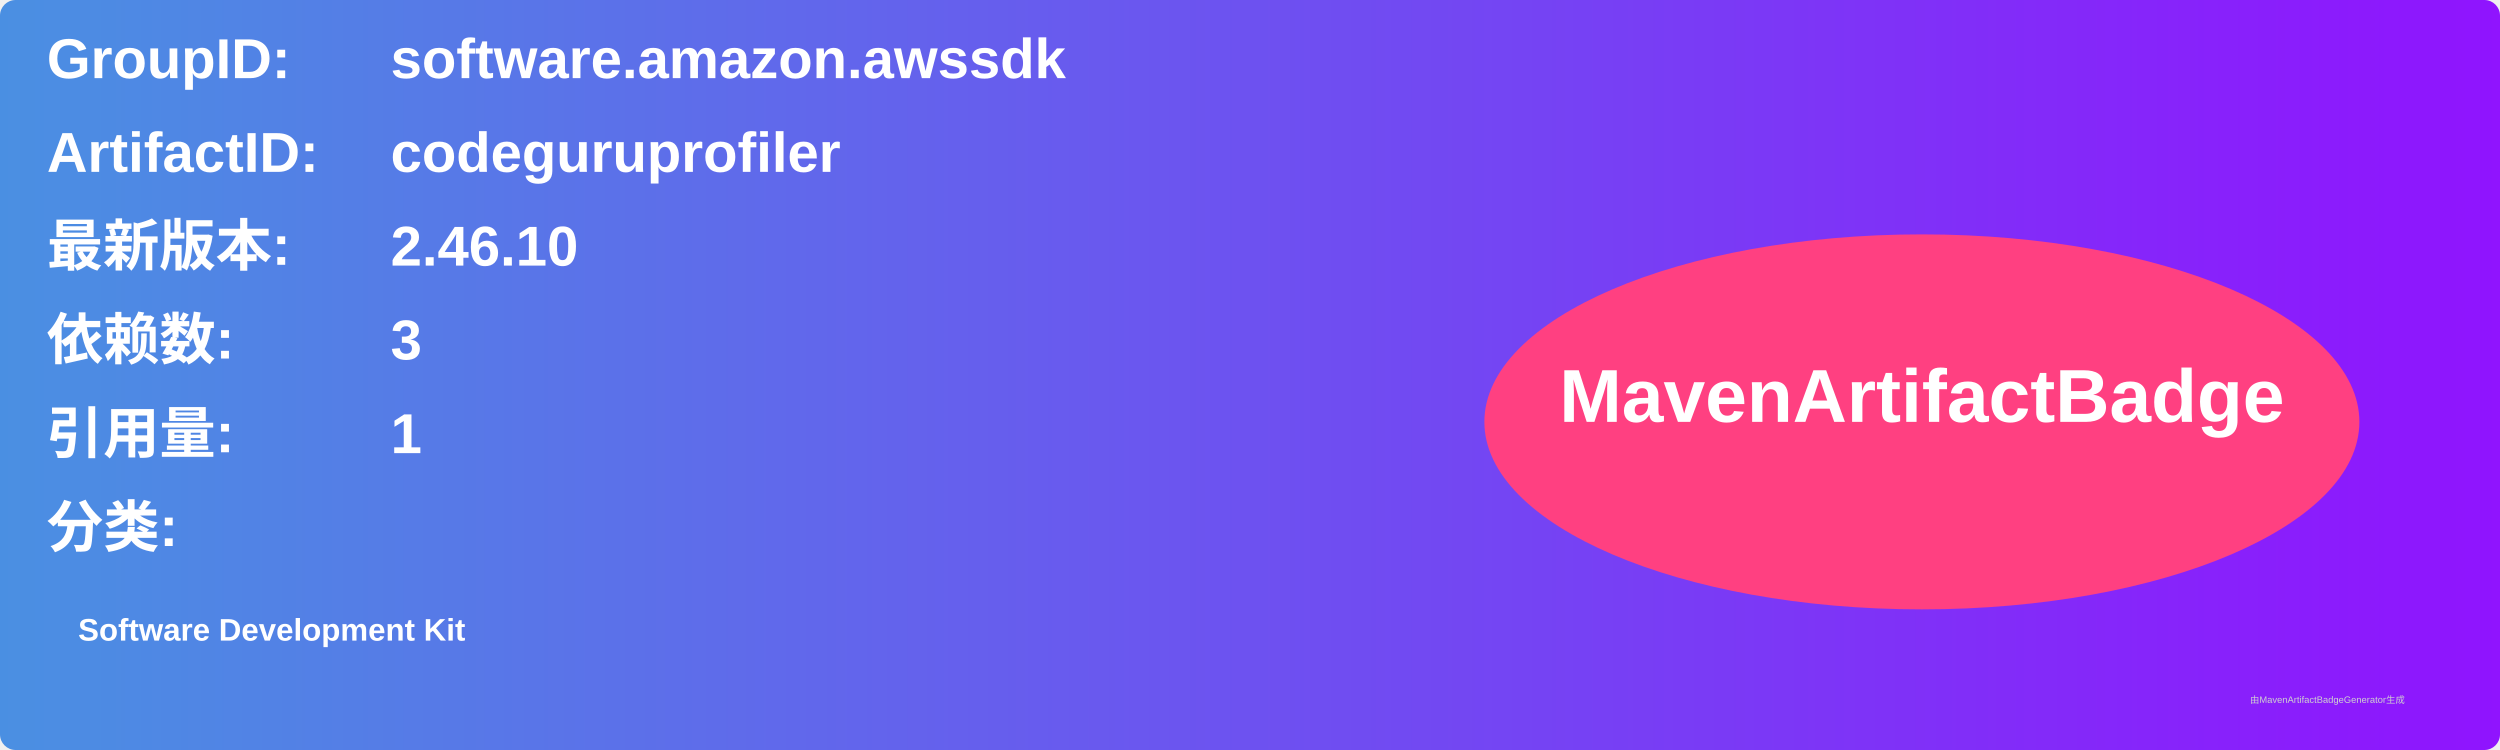
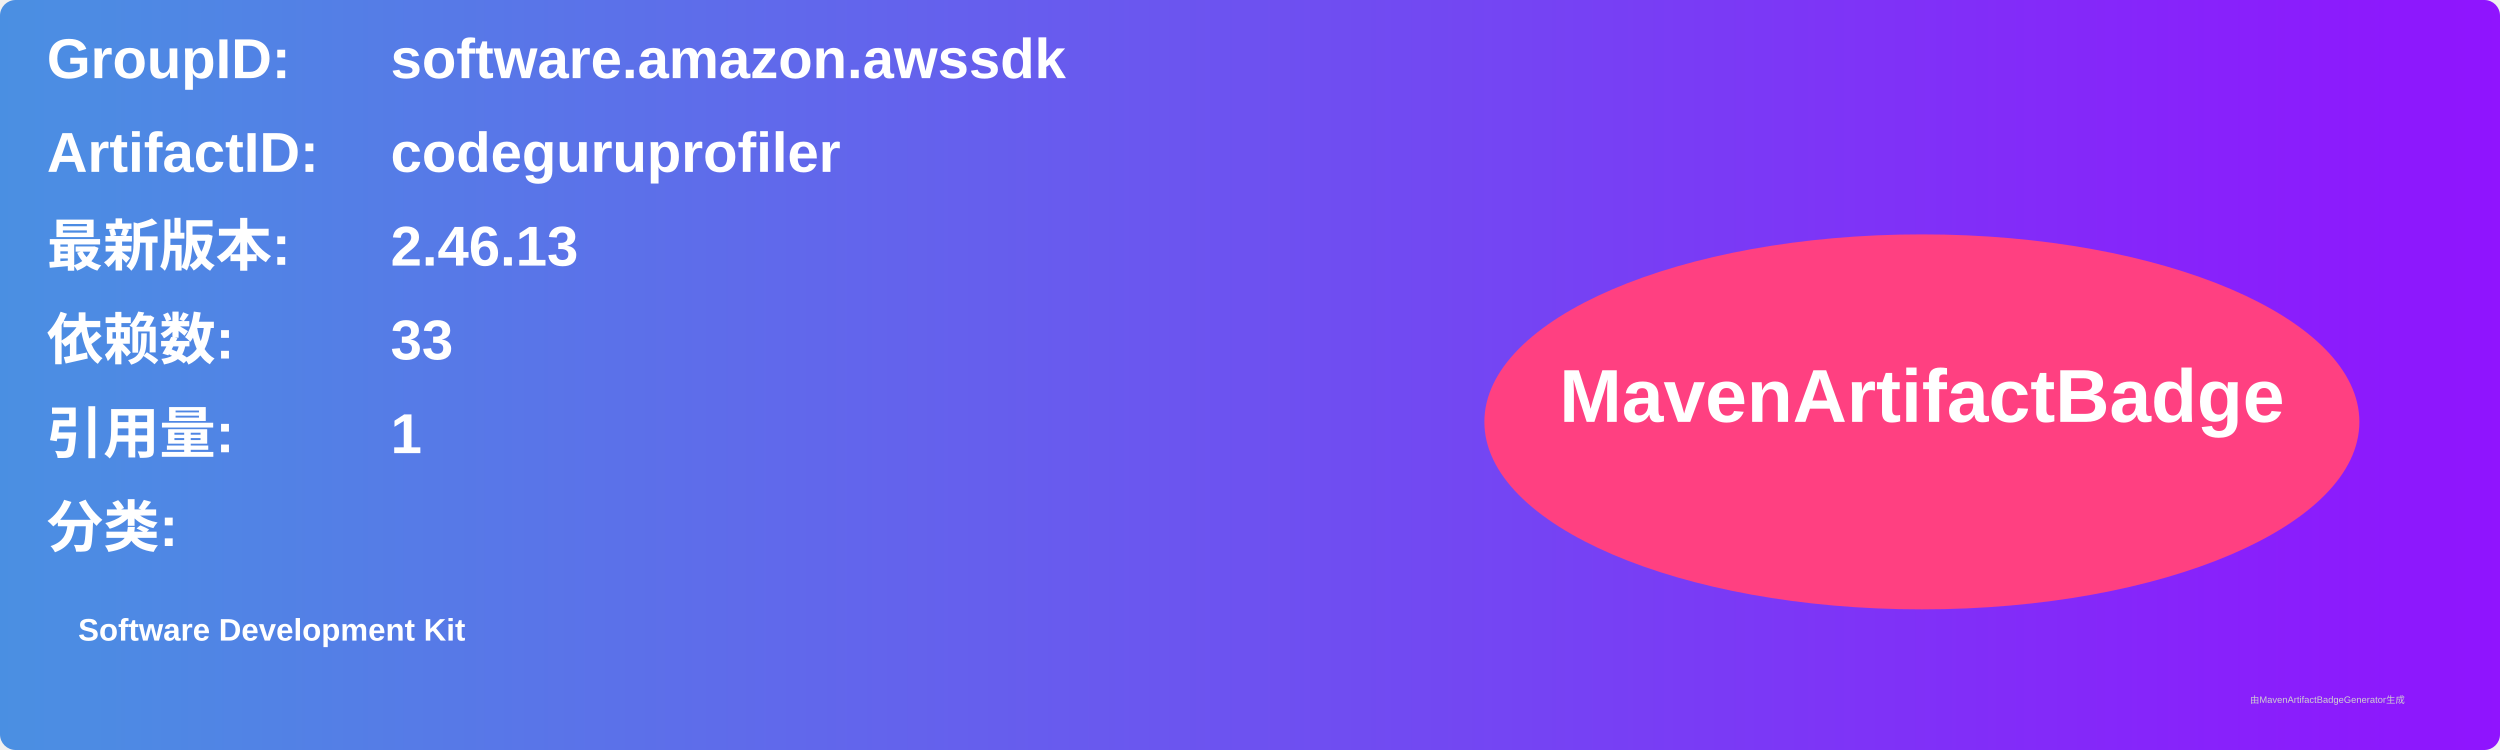
<svg xmlns="http://www.w3.org/2000/svg" width="800" height="240" viewBox="0 0 800 240">
  <linearGradient id="grad" x1="0%" y1="0%" x2="100%" y2="0%">
    <stop offset="0%" stop-color="#4a90e2" />
    <stop offset="100%" stop-color="#9013fe" />
  </linearGradient>
  <rect width="100%" height="100%" rx="5" ry="5" fill="url(#grad)" />
  <g transform="translate(15, 15)">
    <text x="0" y="10" font-family="Arial" font-size="18" fill="white" font-weight="bold" width="260">GroupID:</text>
    <text x="110" y="10" font-family="Arial" font-size="18" fill="white" font-weight="bold" width="460">software.amazon.awssdk</text>
    <text x="0" y="40" font-family="Arial" font-size="18" fill="white" font-weight="bold" width="260">ArtifactID:</text>
    <text x="110" y="40" font-family="Arial" font-size="18" fill="white" font-weight="bold" width="460">codeguruprofiler</text>
    <text x="0" y="70" font-family="Arial" font-size="18" fill="white" font-weight="bold">最新版本:</text>
    <text x="110" y="70" font-family="Arial" font-size="18" fill="white" font-weight="bold">
-       <tspan font-weight="bold">2.46.10</tspan>
+       <tspan font-weight="bold">2.46.13</tspan>
    </text>
    <text x="0" y="100" font-family="Arial" font-size="18" fill="white" font-weight="bold">依赖数: </text>
    <text x="110" y="100" font-family="Arial" font-size="18" fill="white">
-       <tspan font-weight="bold">3</tspan>
+       <tspan font-weight="bold">33</tspan>
    </text>
    <text x="0" y="130" font-family="Arial" font-size="18" fill="white" font-weight="bold">引用量: </text>
    <text x="110" y="130" font-family="Arial" font-size="18" fill="white">
      <tspan font-weight="bold">1</tspan>
    </text>
    <text x="0" y="160" font-family="Arial" font-size="18" fill="white" font-weight="bold">分类:</text>
    <text x="10" y="190" font-family="Arial" font-size="10" fill="white">
      <tspan font-weight="bold">Software Development Kit</tspan>
    </text>
    <ellipse cx="600" cy="120" rx="140" ry="60" fill="#ff4081" />
    <text x="600" y="120" text-anchor="middle" font-family="Arial" font-size="24" fill="white" font-weight="bold">MavenArtifactBadge</text>
  </g>
  <text x="720" y="225" font-family="Arial" font-size="3" fill="#d0d0d0">由MavenArtifactBadgeGenerator生成</text>
</svg>
